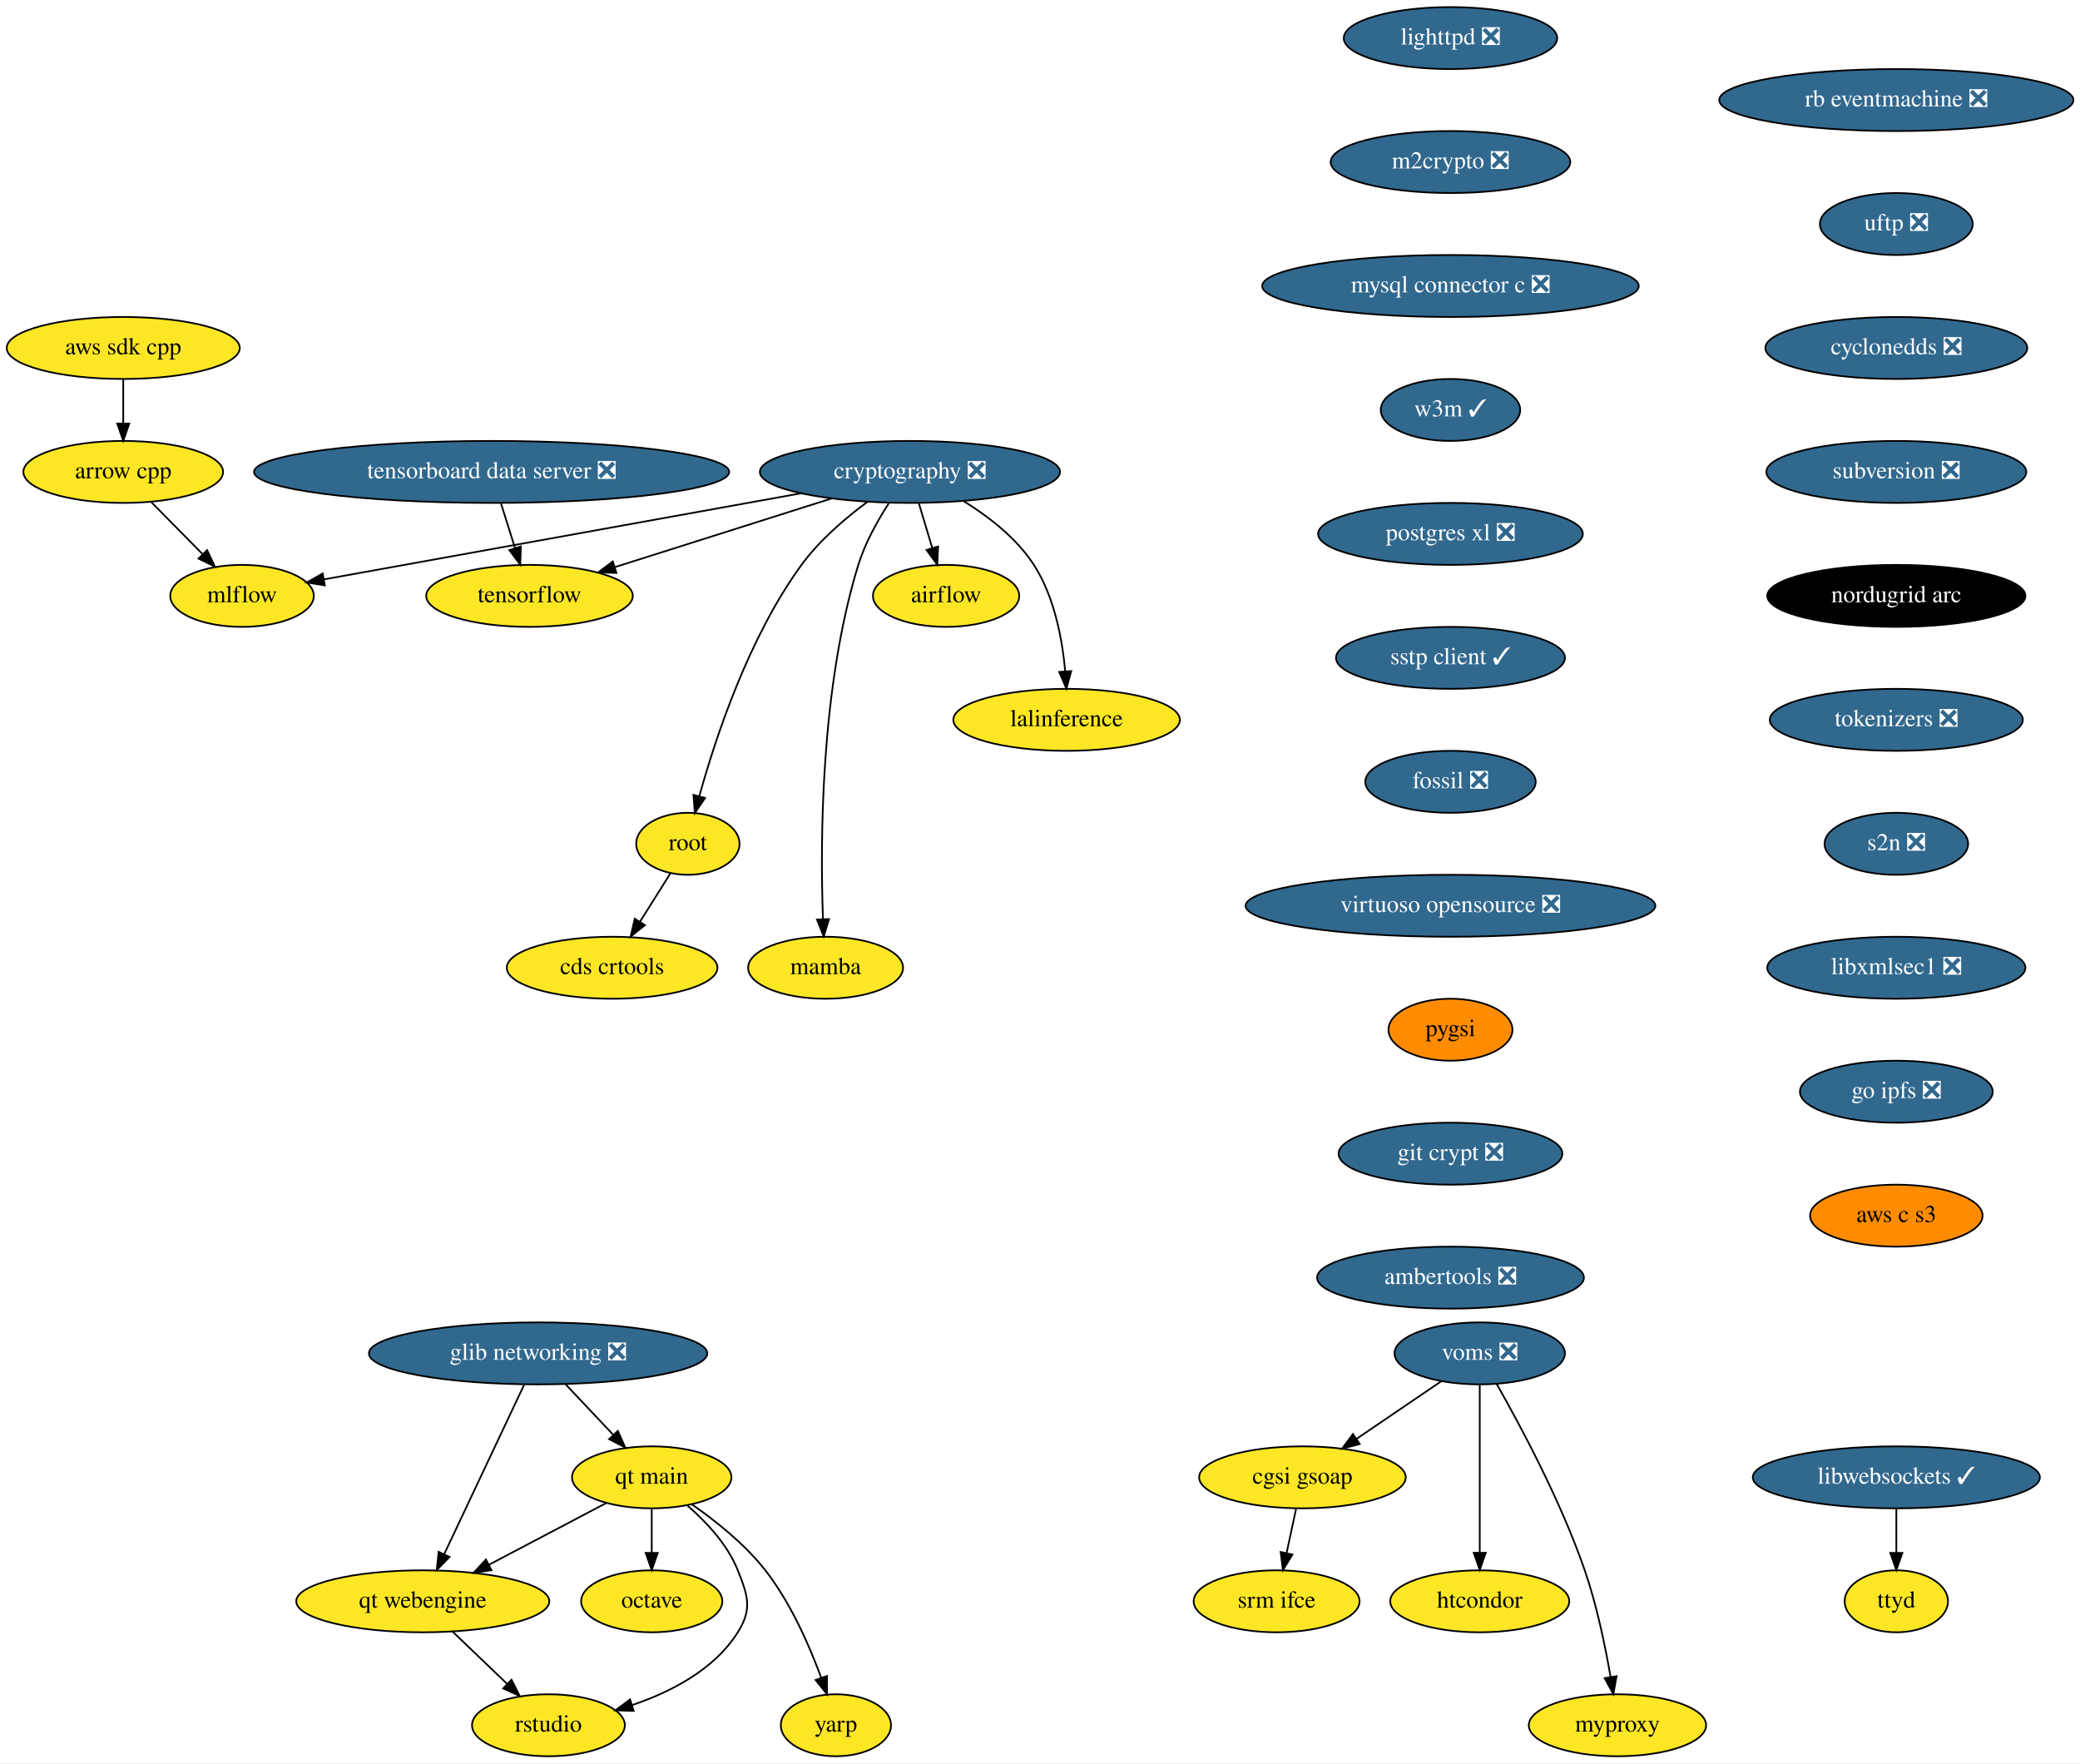
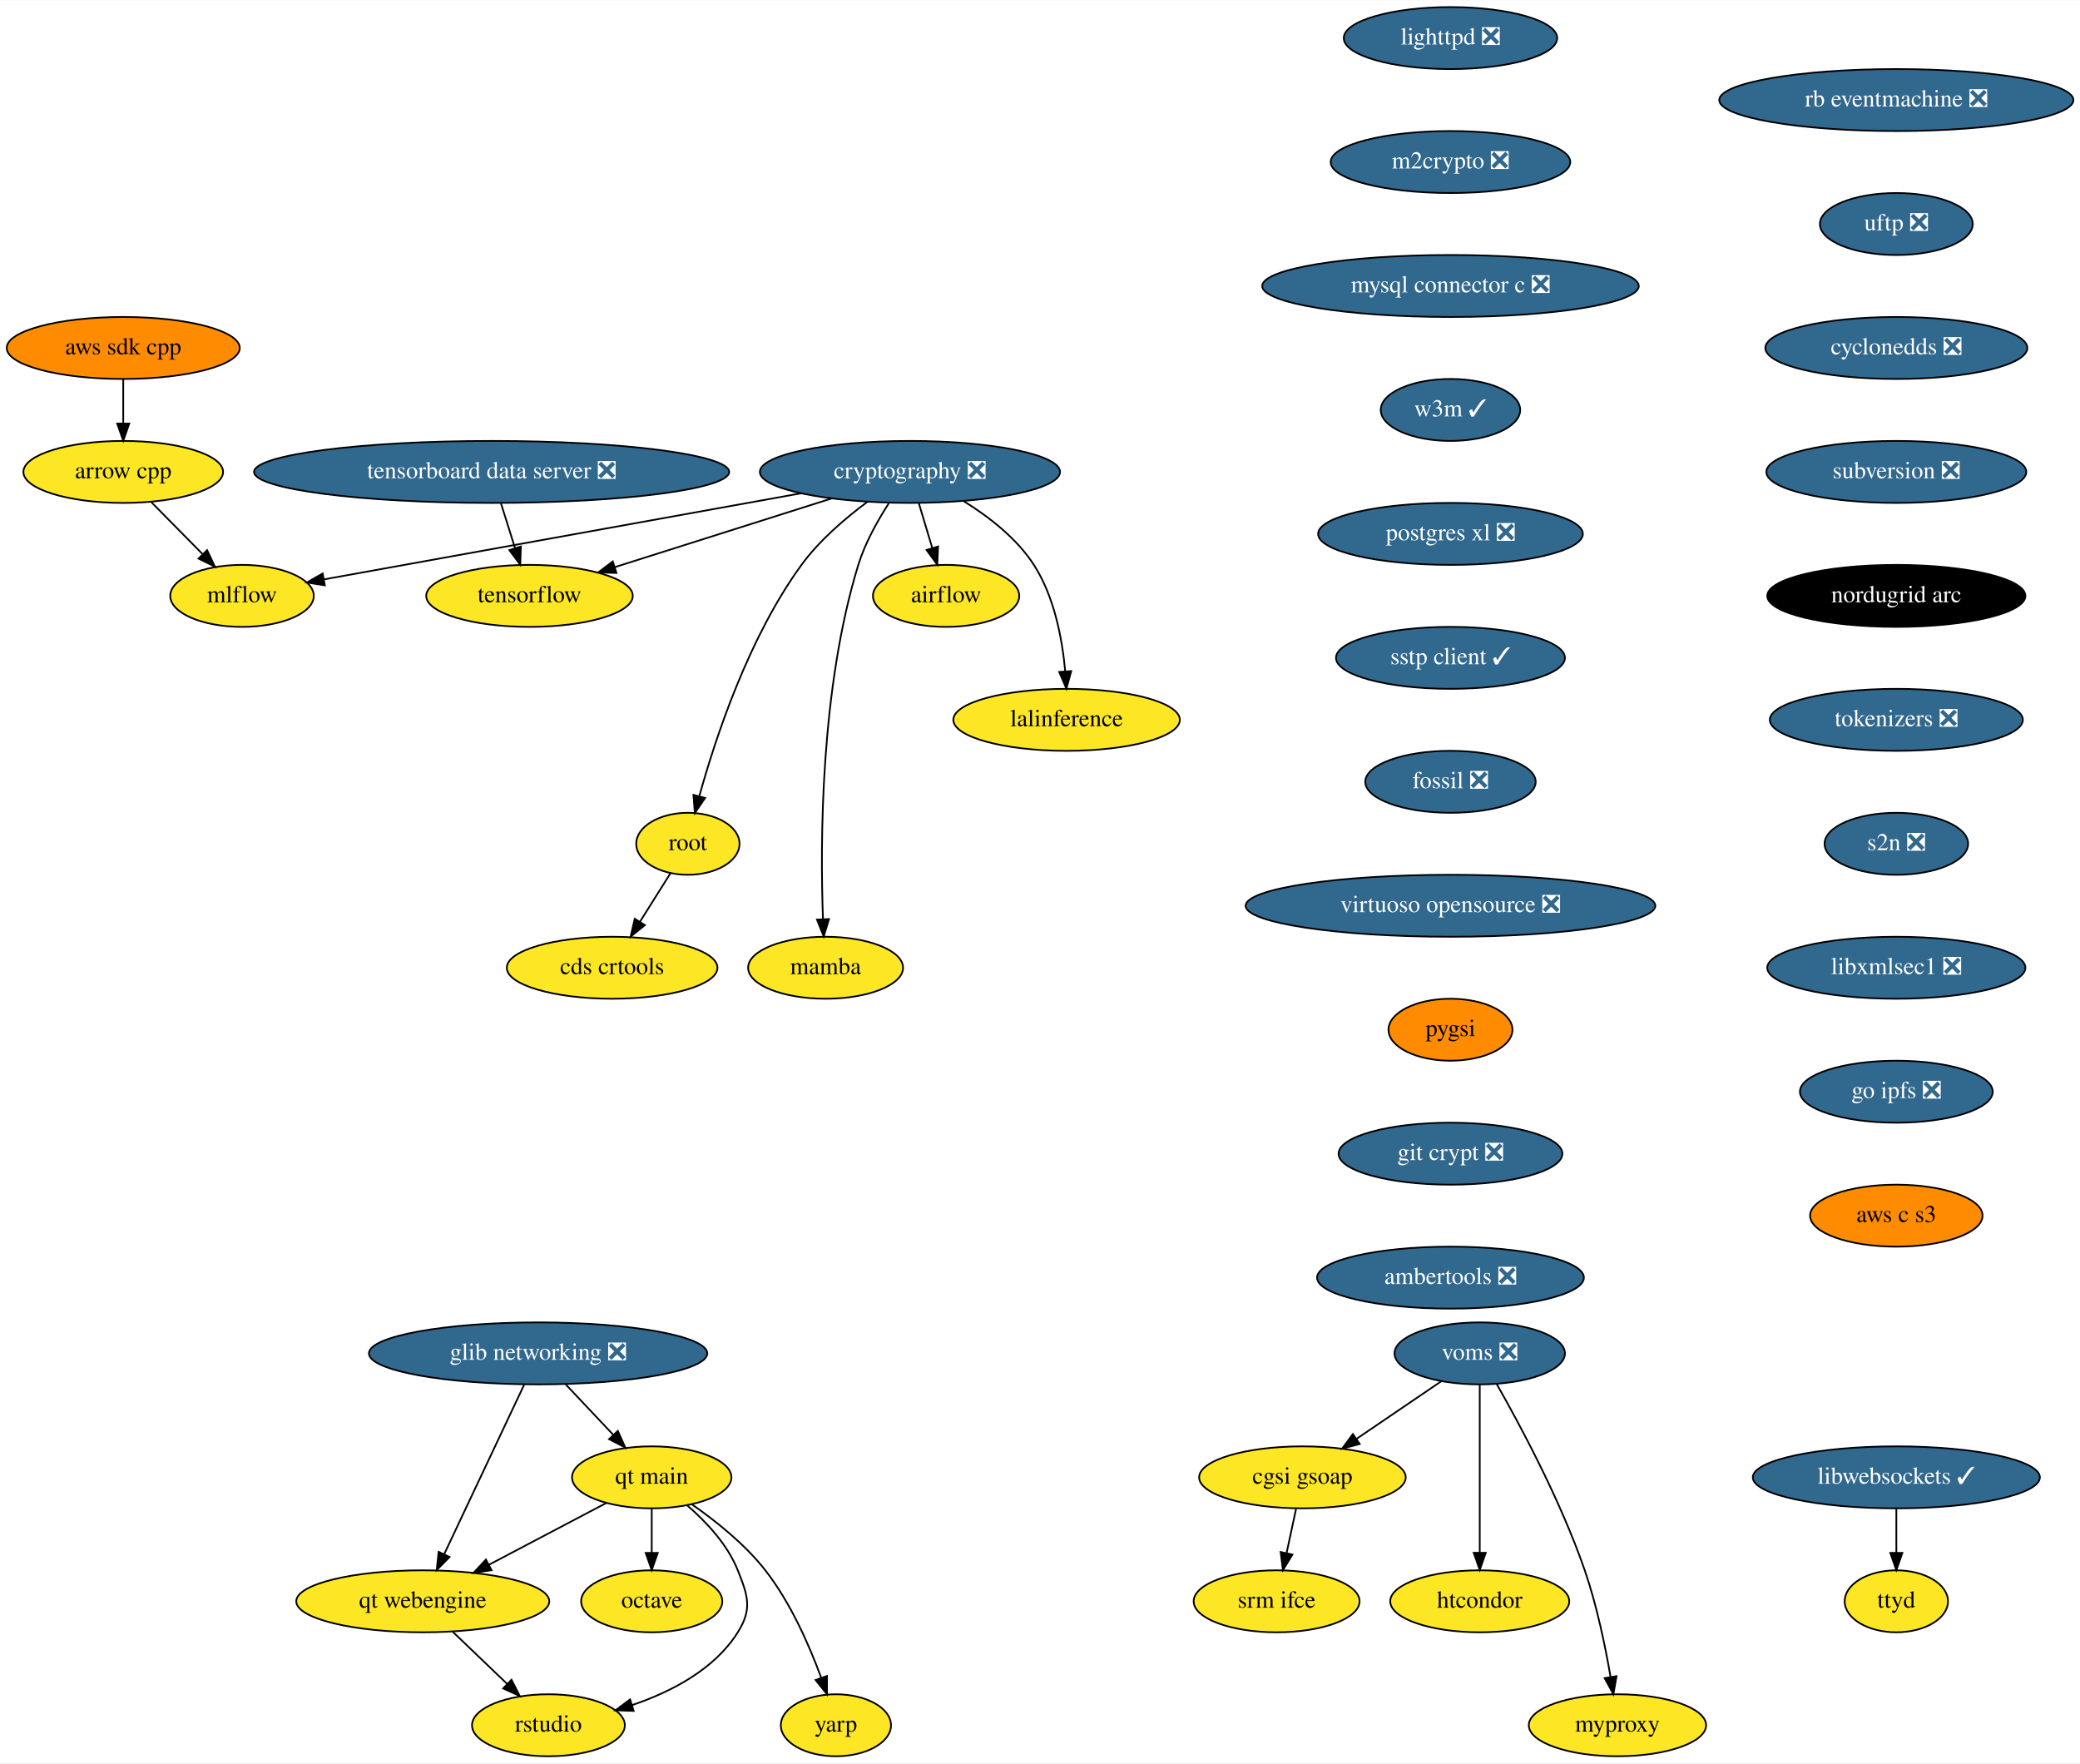
<svg xmlns="http://www.w3.org/2000/svg" xmlns:xlink="http://www.w3.org/1999/xlink" width="1208pt" height="1024pt" viewBox="0.00 0.00 1208.28 1024.00">
  <g id="graph0" class="graph" transform="scale(1 1) rotate(0) translate(4 1020)">
    <polygon fill="white" stroke="transparent" points="-4,4 -4,-1020 1204.28,-1020 1204.28,4 -4,4" />
    <g id="node1" class="node">
      <g id="a_node1">
        <a xlink:href="https://github.com/conda-forge/airflow-feedstock" xlink:title="airflow">
          <ellipse fill="#fde725" stroke="black" cx="545.59" cy="-674" rx="42.49" ry="18" />
          <text text-anchor="middle" x="545.59" y="-670.3" font-family="Times,serif" font-size="14.00">airflow</text>
        </a>
      </g>
    </g>
    <g id="node2" class="node">
      <g id="a_node2">
        <a xlink:href="https://github.com/conda-forge/arrow-cpp-feedstock" xlink:title="arrow cpp">
          <ellipse fill="#fde725" stroke="black" cx="67.59" cy="-746" rx="58" ry="18" />
          <text text-anchor="middle" x="67.59" y="-742.3" font-family="Times,serif" font-size="14.00">arrow cpp</text>
        </a>
      </g>
    </g>
    <g id="node3" class="node">
      <g id="a_node3">
        <a xlink:href="https://github.com/conda-forge/mlflow-feedstock" xlink:title="mlflow">
          <ellipse fill="#fde725" stroke="black" cx="136.59" cy="-674" rx="41.69" ry="18" />
          <text text-anchor="middle" x="136.59" y="-670.3" font-family="Times,serif" font-size="14.00">mlflow</text>
        </a>
      </g>
    </g>
    <g id="edge1" class="edge">
      <path fill="none" stroke="black" d="M83.95,-728.41C92.84,-719.39 103.98,-708.09 113.72,-698.21" />
      <polygon fill="black" stroke="black" points="116.31,-700.57 120.83,-690.99 111.32,-695.65 116.31,-700.57" />
    </g>
    <g id="node4" class="node">
      <g id="a_node4">
        <a xlink:href="https://github.com/conda-forge/lighttpd-feedstock/pull/12" xlink:title="lighttpd ❎">
          <ellipse fill="#31688e" stroke="black" cx="838.59" cy="-998" rx="61.99" ry="18" />
          <text text-anchor="middle" x="838.59" y="-994.3" font-family="Times,serif" font-size="14.00" fill="white">lighttpd ❎</text>
        </a>
      </g>
    </g>
    <g id="node5" class="node">
      <g id="a_node5">
        <a xlink:href="https://github.com/conda-forge/m2crypto-feedstock/pull/70" xlink:title="m2crypto ❎">
          <ellipse fill="#31688e" stroke="black" cx="838.59" cy="-926" rx="69.59" ry="18" />
          <text text-anchor="middle" x="838.59" y="-922.3" font-family="Times,serif" font-size="14.00" fill="white">m2crypto ❎</text>
        </a>
      </g>
    </g>
    <g id="node6" class="node">
      <g id="a_node6">
        <a xlink:href="https://github.com/conda-forge/mysql-connector-c-feedstock/pull/21" xlink:title="mysql connector c ❎">
          <ellipse fill="#31688e" stroke="black" cx="838.59" cy="-854" rx="109.38" ry="18" />
          <text text-anchor="middle" x="838.59" y="-850.3" font-family="Times,serif" font-size="14.00" fill="white">mysql connector c ❎</text>
        </a>
      </g>
    </g>
    <g id="node7" class="node">
      <g id="a_node7">
        <a xlink:href="https://github.com/conda-forge/w3m-feedstock/pull/13" xlink:title="w3m ✓">
          <ellipse fill="#31688e" stroke="black" cx="838.59" cy="-782" rx="40.5" ry="18" />
          <text text-anchor="middle" x="838.59" y="-778.3" font-family="Times,serif" font-size="14.00" fill="white">w3m ✓</text>
        </a>
      </g>
    </g>
    <g id="node9" class="node">
      <g id="a_node9">
        <a xlink:href="https://github.com/conda-forge/postgres-xl-feedstock/pull/8" xlink:title="postgres xl ❎">
          <ellipse fill="#31688e" stroke="black" cx="838.59" cy="-710" rx="76.89" ry="18" />
          <text text-anchor="middle" x="838.59" y="-706.3" font-family="Times,serif" font-size="14.00" fill="white">postgres xl ❎</text>
        </a>
      </g>
    </g>
    <g id="node8" class="node">
      <g id="a_node8">
        <a xlink:href="https://github.com/conda-forge/octave-feedstock" xlink:title="octave">
          <ellipse fill="#fde725" stroke="black" cx="374.59" cy="-90" rx="41" ry="18" />
          <text text-anchor="middle" x="374.59" y="-86.3" font-family="Times,serif" font-size="14.00">octave</text>
        </a>
      </g>
    </g>
    <g id="node10" class="node">
      <g id="a_node10">
        <a xlink:href="https://github.com/conda-forge/sstp-client-feedstock/pull/7" xlink:title="sstp client ✓">
          <ellipse fill="#31688e" stroke="black" cx="838.59" cy="-638" rx="66.5" ry="18" />
          <text text-anchor="middle" x="838.59" y="-634.3" font-family="Times,serif" font-size="14.00" fill="white">sstp client ✓</text>
        </a>
      </g>
    </g>
    <g id="node18" class="node">
      <g id="a_node18">
        <a xlink:href="https://github.com/conda-forge/fossil-feedstock/pull/15" xlink:title="fossil ❎">
          <ellipse fill="#31688e" stroke="black" cx="838.59" cy="-566" rx="49.5" ry="18" />
          <text text-anchor="middle" x="838.59" y="-562.3" font-family="Times,serif" font-size="14.00" fill="white">fossil ❎</text>
        </a>
      </g>
    </g>
    <g id="node11" class="node">
      <g id="a_node11">
        <a xlink:href="https://github.com/conda-forge/cryptography-feedstock/pull/98" xlink:title="cryptography ❎">
          <ellipse fill="#31688e" stroke="black" cx="524.59" cy="-746" rx="87.18" ry="18" />
          <text text-anchor="middle" x="524.59" y="-742.3" font-family="Times,serif" font-size="14.00" fill="white">cryptography ❎</text>
        </a>
      </g>
    </g>
    <g id="edge7" class="edge">
      <path fill="none" stroke="black" d="M529.79,-727.7C532.12,-719.9 534.94,-710.51 537.55,-701.83" />
      <polygon fill="black" stroke="black" points="540.94,-702.69 540.46,-692.1 534.24,-700.68 540.94,-702.69" />
    </g>
    <g id="edge8" class="edge">
      <path fill="none" stroke="black" d="M461.39,-733.6C383.88,-719.61 254.22,-696.22 184.47,-683.64" />
      <polygon fill="black" stroke="black" points="184.68,-680.12 174.22,-681.79 183.44,-687.01 184.68,-680.12" />
    </g>
    <g id="node12" class="node">
      <g id="a_node12">
        <a xlink:href="https://github.com/conda-forge/tensorflow-feedstock" xlink:title="tensorflow">
          <ellipse fill="#fde725" stroke="black" cx="303.59" cy="-674" rx="60" ry="18" />
          <text text-anchor="middle" x="303.59" y="-670.3" font-family="Times,serif" font-size="14.00">tensorflow</text>
        </a>
      </g>
    </g>
    <g id="edge9" class="edge">
      <path fill="none" stroke="black" d="M479.07,-730.58C442.42,-718.97 390.97,-702.68 353.26,-690.73" />
      <polygon fill="black" stroke="black" points="354.09,-687.32 343.5,-687.64 351.97,-694 354.09,-687.32" />
    </g>
    <g id="node13" class="node">
      <g id="a_node13">
        <a xlink:href="https://github.com/conda-forge/lalinference-feedstock" xlink:title="lalinference">
          <ellipse fill="#fde725" stroke="black" cx="615.59" cy="-602" rx="65.79" ry="18" />
          <text text-anchor="middle" x="615.59" y="-598.3" font-family="Times,serif" font-size="14.00">lalinference</text>
        </a>
      </g>
    </g>
    <g id="edge10" class="edge">
      <path fill="none" stroke="black" d="M555.78,-729.04C570.31,-720.06 586.58,-707.52 596.59,-692 608.49,-673.58 613.07,-648.98 614.77,-630.31" />
      <polygon fill="black" stroke="black" points="618.28,-630.31 615.47,-620.1 611.3,-629.83 618.28,-630.31" />
    </g>
    <g id="node14" class="node">
      <g id="a_node14">
        <a xlink:href="https://github.com/conda-forge/root-feedstock" xlink:title="root">
          <ellipse fill="#fde725" stroke="black" cx="395.59" cy="-530" rx="30" ry="18" />
          <text text-anchor="middle" x="395.59" y="-526.3" font-family="Times,serif" font-size="14.00">root</text>
        </a>
      </g>
    </g>
    <g id="edge11" class="edge">
      <path fill="none" stroke="black" d="M499.95,-728.68C487.15,-719.2 472.04,-706.32 461.59,-692 430.91,-649.94 411.63,-591.54 402.3,-557.86" />
      <polygon fill="black" stroke="black" points="405.59,-556.61 399.62,-547.85 398.83,-558.42 405.59,-556.61" />
    </g>
    <g id="node15" class="node">
      <g id="a_node15">
        <a xlink:href="https://github.com/conda-forge/mamba-feedstock" xlink:title="mamba">
          <ellipse fill="#fde725" stroke="black" cx="475.59" cy="-458" rx="45" ry="18" />
          <text text-anchor="middle" x="475.59" y="-454.3" font-family="Times,serif" font-size="14.00">mamba</text>
        </a>
      </g>
    </g>
    <g id="edge12" class="edge">
      <path fill="none" stroke="black" d="M512.27,-727.73C505.84,-717.77 498.51,-704.73 494.59,-692 472.55,-620.29 472.43,-530.67 474.07,-486.38" />
      <polygon fill="black" stroke="black" points="477.58,-486.28 474.51,-476.14 470.59,-485.98 477.58,-486.28" />
    </g>
    <g id="node16" class="node">
      <g id="a_node16">
        <a xlink:href="https://github.com/conda-forge/cds-crtools-feedstock" xlink:title="cds crtools">
          <ellipse fill="#fde725" stroke="black" cx="351.59" cy="-458" rx="61.19" ry="18" />
          <text text-anchor="middle" x="351.59" y="-454.3" font-family="Times,serif" font-size="14.00">cds crtools</text>
        </a>
      </g>
    </g>
    <g id="edge13" class="edge">
      <path fill="none" stroke="black" d="M385.39,-512.76C380.16,-504.44 373.66,-494.1 367.76,-484.73" />
      <polygon fill="black" stroke="black" points="370.64,-482.73 362.36,-476.12 364.72,-486.45 370.64,-482.73" />
    </g>
    <g id="node17" class="node">
      <g id="a_node17">
        <a xlink:href="https://github.com/conda-forge/aws-sdk-cpp-feedstock" xlink:title="aws sdk cpp">
-           <ellipse fill="#fde725" stroke="black" cx="67.59" cy="-818" rx="67.69" ry="18" />
+           <ellipse fill="#ff8c00" stroke="black" cx="67.59" cy="-818" rx="67.69" ry="18" />
          <text text-anchor="middle" x="67.59" y="-814.3" font-family="Times,serif" font-size="14.00">aws sdk cpp</text>
        </a>
      </g>
    </g>
    <g id="edge14" class="edge">
      <path fill="none" stroke="black" d="M67.59,-799.7C67.59,-791.98 67.59,-782.71 67.59,-774.11" />
      <polygon fill="black" stroke="black" points="71.09,-774.1 67.59,-764.1 64.09,-774.1 71.09,-774.1" />
    </g>
    <g id="node19" class="node">
      <g id="a_node19">
        <a xlink:href="https://github.com/conda-forge/virtuoso-opensource-feedstock/pull/5" xlink:title="virtuoso opensource ❎">
          <ellipse fill="#31688e" stroke="black" cx="838.59" cy="-494" rx="119" ry="18" />
          <text text-anchor="middle" x="838.59" y="-490.3" font-family="Times,serif" font-size="14.00" fill="white">virtuoso opensource ❎</text>
        </a>
      </g>
    </g>
    <g id="node20" class="node">
      <g id="a_node20">
        <a xlink:href="https://github.com/conda-forge/pygsi-feedstock" xlink:title="pygsi">
          <ellipse fill="#ff8c00" stroke="black" cx="838.59" cy="-422" rx="36" ry="18" />
          <text text-anchor="middle" x="838.59" y="-418.3" font-family="Times,serif" font-size="14.00">pygsi</text>
        </a>
      </g>
    </g>
    <g id="node26" class="node">
      <g id="a_node26">
        <a xlink:href="https://github.com/conda-forge/git-crypt-feedstock/pull/4" xlink:title="git crypt ❎">
          <ellipse fill="#31688e" stroke="black" cx="838.59" cy="-350" rx="65" ry="18" />
          <text text-anchor="middle" x="838.59" y="-346.3" font-family="Times,serif" font-size="14.00" fill="white">git crypt ❎</text>
        </a>
      </g>
    </g>
    <g id="node21" class="node">
      <g id="a_node21">
        <a xlink:href="https://github.com/conda-forge/voms-feedstock/pull/14" xlink:title="voms ❎">
          <ellipse fill="#31688e" stroke="black" cx="855.59" cy="-234" rx="49.5" ry="18" />
          <text text-anchor="middle" x="855.59" y="-230.3" font-family="Times,serif" font-size="14.00" fill="white">voms ❎</text>
        </a>
      </g>
    </g>
    <g id="node22" class="node">
      <g id="a_node22">
        <a xlink:href="https://github.com/conda-forge/cgsi-gsoap-feedstock" xlink:title="cgsi gsoap">
          <ellipse fill="#fde725" stroke="black" cx="752.59" cy="-162" rx="60" ry="18" />
          <text text-anchor="middle" x="752.59" y="-158.3" font-family="Times,serif" font-size="14.00">cgsi gsoap</text>
        </a>
      </g>
    </g>
    <g id="edge18" class="edge">
      <path fill="none" stroke="black" d="M833.24,-217.81C818.87,-208.04 799.97,-195.2 784.08,-184.4" />
      <polygon fill="black" stroke="black" points="785.85,-181.37 775.61,-178.64 781.92,-187.16 785.85,-181.37" />
    </g>
    <g id="node23" class="node">
      <g id="a_node23">
        <a xlink:href="https://github.com/conda-forge/htcondor-feedstock" xlink:title="htcondor">
          <ellipse fill="#fde725" stroke="black" cx="855.59" cy="-90" rx="52" ry="18" />
          <text text-anchor="middle" x="855.59" y="-86.3" font-family="Times,serif" font-size="14.00">htcondor</text>
        </a>
      </g>
    </g>
    <g id="edge19" class="edge">
      <path fill="none" stroke="black" d="M855.59,-215.87C855.59,-191.67 855.59,-147.21 855.59,-118.39" />
      <polygon fill="black" stroke="black" points="859.09,-118.19 855.59,-108.19 852.09,-118.19 859.09,-118.19" />
    </g>
    <g id="node24" class="node">
      <g id="a_node24">
        <a xlink:href="https://github.com/conda-forge/myproxy-feedstock" xlink:title="myproxy">
          <ellipse fill="#fde725" stroke="black" cx="935.59" cy="-18" rx="51.5" ry="18" />
          <text text-anchor="middle" x="935.59" y="-14.3" font-family="Times,serif" font-size="14.00">myproxy</text>
        </a>
      </g>
    </g>
    <g id="edge20" class="edge">
      <path fill="none" stroke="black" d="M865.45,-216.18C878.83,-192.69 902.66,-148.4 916.59,-108 923.58,-87.74 928.5,-63.97 931.58,-46.09" />
      <polygon fill="black" stroke="black" points="935.06,-46.5 933.22,-36.06 928.15,-45.37 935.06,-46.5" />
    </g>
    <g id="node25" class="node">
      <g id="a_node25">
        <a xlink:href="https://github.com/conda-forge/srm-ifce-feedstock" xlink:title="srm ifce">
          <ellipse fill="#fde725" stroke="black" cx="737.59" cy="-90" rx="48.19" ry="18" />
          <text text-anchor="middle" x="737.59" y="-86.3" font-family="Times,serif" font-size="14.00">srm ifce</text>
        </a>
      </g>
    </g>
    <g id="edge21" class="edge">
      <path fill="none" stroke="black" d="M748.89,-143.7C747.23,-135.98 745.25,-126.71 743.4,-118.11" />
      <polygon fill="black" stroke="black" points="746.78,-117.15 741.26,-108.1 739.93,-118.62 746.78,-117.15" />
    </g>
    <g id="node27" class="node">
      <g id="a_node27">
        <a xlink:href="https://github.com/conda-forge/ambertools-feedstock/pull/87" xlink:title="ambertools ❎">
          <ellipse fill="#31688e" stroke="black" cx="838.59" cy="-278" rx="77.5" ry="18" />
          <text text-anchor="middle" x="838.59" y="-274.3" font-family="Times,serif" font-size="14.00" fill="white">ambertools ❎</text>
        </a>
      </g>
    </g>
    <g id="node28" class="node">
      <g id="a_node28">
        <a xlink:href="https://github.com/conda-forge/libwebsockets-feedstock/pull/35" xlink:title="libwebsockets ✓">
          <ellipse fill="#31688e" stroke="black" cx="1097.59" cy="-162" rx="83.39" ry="18" />
          <text text-anchor="middle" x="1097.59" y="-158.3" font-family="Times,serif" font-size="14.00" fill="white">libwebsockets ✓</text>
        </a>
      </g>
    </g>
    <g id="node29" class="node">
      <g id="a_node29">
        <a xlink:href="https://github.com/conda-forge/ttyd-feedstock" xlink:title="ttyd">
          <ellipse fill="#fde725" stroke="black" cx="1097.59" cy="-90" rx="30" ry="18" />
          <text text-anchor="middle" x="1097.59" y="-86.3" font-family="Times,serif" font-size="14.00">ttyd</text>
        </a>
      </g>
    </g>
    <g id="edge24" class="edge">
      <path fill="none" stroke="black" d="M1097.59,-143.7C1097.59,-135.98 1097.59,-126.71 1097.59,-118.11" />
      <polygon fill="black" stroke="black" points="1101.09,-118.1 1097.59,-108.1 1094.09,-118.1 1101.09,-118.1" />
    </g>
    <g id="node30" class="node">
      <g id="a_node30">
        <a xlink:href="https://github.com/conda-forge/rb-eventmachine-feedstock/pull/4" xlink:title="rb eventmachine ❎">
          <ellipse fill="#31688e" stroke="black" cx="1097.59" cy="-962" rx="102.88" ry="18" />
          <text text-anchor="middle" x="1097.59" y="-958.3" font-family="Times,serif" font-size="14.00" fill="white">rb eventmachine ❎</text>
        </a>
      </g>
    </g>
    <g id="node31" class="node">
      <g id="a_node31">
        <a xlink:href="https://github.com/conda-forge/uftp-feedstock/pull/2" xlink:title="uftp ❎">
          <ellipse fill="#31688e" stroke="black" cx="1097.59" cy="-890" rx="44.39" ry="18" />
          <text text-anchor="middle" x="1097.59" y="-886.3" font-family="Times,serif" font-size="14.00" fill="white">uftp ❎</text>
        </a>
      </g>
    </g>
    <g id="node32" class="node">
      <g id="a_node32">
        <a xlink:href="https://github.com/conda-forge/cyclonedds-feedstock/pull/2" xlink:title="cyclonedds ❎">
          <ellipse fill="#31688e" stroke="black" cx="1097.59" cy="-818" rx="76.09" ry="18" />
          <text text-anchor="middle" x="1097.59" y="-814.3" font-family="Times,serif" font-size="14.00" fill="white">cyclonedds ❎</text>
        </a>
      </g>
    </g>
    <g id="node33" class="node">
      <g id="a_node33">
        <a xlink:href="https://github.com/conda-forge/subversion-feedstock/pull/10" xlink:title="subversion ❎">
          <ellipse fill="#31688e" stroke="black" cx="1097.59" cy="-746" rx="75.5" ry="18" />
          <text text-anchor="middle" x="1097.59" y="-742.3" font-family="Times,serif" font-size="14.00" fill="white">subversion ❎</text>
        </a>
      </g>
    </g>
    <g id="node34" class="node">
      <g id="a_node34">
        <a xlink:href="https://github.com/conda-forge/nordugrid-arc-feedstock" xlink:title="nordugrid arc">
          <ellipse fill="#000000" stroke="black" cx="1097.59" cy="-674" rx="74.99" ry="18" />
          <text text-anchor="middle" x="1097.59" y="-670.3" font-family="Times,serif" font-size="14.00" fill="white">nordugrid arc</text>
        </a>
      </g>
    </g>
    <g id="node35" class="node">
      <g id="a_node35">
        <a xlink:href="https://github.com/conda-forge/tokenizers-feedstock/pull/48" xlink:title="tokenizers ❎">
          <ellipse fill="#31688e" stroke="black" cx="1097.59" cy="-602" rx="73.5" ry="18" />
          <text text-anchor="middle" x="1097.59" y="-598.3" font-family="Times,serif" font-size="14.00" fill="white">tokenizers ❎</text>
        </a>
      </g>
    </g>
    <g id="node36" class="node">
      <g id="a_node36">
        <a xlink:href="https://github.com/conda-forge/s2n-feedstock/pull/64" xlink:title="s2n ❎">
          <ellipse fill="#31688e" stroke="black" cx="1097.59" cy="-530" rx="41.69" ry="18" />
          <text text-anchor="middle" x="1097.59" y="-526.3" font-family="Times,serif" font-size="14.00" fill="white">s2n ❎</text>
        </a>
      </g>
    </g>
    <g id="node42" class="node">
      <g id="a_node42">
        <a xlink:href="https://github.com/conda-forge/libxmlsec1-feedstock/pull/17" xlink:title="libxmlsec1 ❎">
          <ellipse fill="#31688e" stroke="black" cx="1097.59" cy="-458" rx="74.99" ry="18" />
          <text text-anchor="middle" x="1097.59" y="-454.3" font-family="Times,serif" font-size="14.00" fill="white">libxmlsec1 ❎</text>
        </a>
      </g>
    </g>
    <g id="node37" class="node">
      <g id="a_node37">
        <a xlink:href="https://github.com/conda-forge/glib-networking-feedstock/pull/19" xlink:title="glib networking ❎">
          <ellipse fill="#31688e" stroke="black" cx="308.59" cy="-234" rx="98.28" ry="18" />
          <text text-anchor="middle" x="308.59" y="-230.3" font-family="Times,serif" font-size="14.00" fill="white">glib networking ❎</text>
        </a>
      </g>
    </g>
    <g id="node38" class="node">
      <g id="a_node38">
        <a xlink:href="https://github.com/conda-forge/qt-main-feedstock" xlink:title="qt main">
          <ellipse fill="#fde725" stroke="black" cx="374.59" cy="-162" rx="46.29" ry="18" />
          <text text-anchor="middle" x="374.59" y="-158.3" font-family="Times,serif" font-size="14.00">qt main</text>
        </a>
      </g>
    </g>
    <g id="edge31" class="edge">
      <path fill="none" stroke="black" d="M324.57,-216.05C332.88,-207.24 343.17,-196.33 352.25,-186.69" />
      <polygon fill="black" stroke="black" points="354.91,-188.98 359.22,-179.31 349.81,-184.18 354.91,-188.98" />
    </g>
    <g id="node39" class="node">
      <g id="a_node39">
        <a xlink:href="https://github.com/conda-forge/qt-webengine-feedstock" xlink:title="qt webengine">
          <ellipse fill="#fde725" stroke="black" cx="241.59" cy="-90" rx="73.5" ry="18" />
          <text text-anchor="middle" x="241.59" y="-86.3" font-family="Times,serif" font-size="14.00">qt webengine</text>
        </a>
      </g>
    </g>
    <g id="edge32" class="edge">
      <path fill="none" stroke="black" d="M300.51,-215.87C288.94,-191.35 267.56,-146.03 253.98,-117.26" />
      <polygon fill="black" stroke="black" points="257.14,-115.74 249.7,-108.19 250.81,-118.73 257.14,-115.74" />
    </g>
    <g id="edge33" class="edge">
      <path fill="none" stroke="black" d="M374.59,-143.7C374.59,-135.98 374.59,-126.71 374.59,-118.11" />
      <polygon fill="black" stroke="black" points="378.09,-118.1 374.59,-108.1 371.09,-118.1 378.09,-118.1" />
    </g>
    <g id="edge34" class="edge">
      <path fill="none" stroke="black" d="M348.32,-147.17C328.84,-136.92 302,-122.79 280.1,-111.27" />
      <polygon fill="black" stroke="black" points="281.54,-108.07 271.06,-106.51 278.28,-114.26 281.54,-108.07" />
    </g>
    <g id="node40" class="node">
      <g id="a_node40">
        <a xlink:href="https://github.com/conda-forge/rstudio-feedstock" xlink:title="rstudio">
          <ellipse fill="#fde725" stroke="black" cx="314.59" cy="-18" rx="44.39" ry="18" />
          <text text-anchor="middle" x="314.59" y="-14.3" font-family="Times,serif" font-size="14.00">rstudio</text>
        </a>
      </g>
    </g>
    <g id="edge35" class="edge">
      <path fill="none" stroke="black" d="M395.11,-145.79C406.12,-136.3 418.62,-123.05 424.59,-108 430.5,-93.13 433.11,-85.55 424.59,-72 411.03,-50.4 385.92,-37.4 363.11,-29.68" />
      <polygon fill="black" stroke="black" points="364.1,-26.33 353.52,-26.69 362.02,-33.01 364.1,-26.33" />
    </g>
    <g id="node41" class="node">
      <g id="a_node41">
        <a xlink:href="https://github.com/conda-forge/yarp-feedstock" xlink:title="yarp">
          <ellipse fill="#fde725" stroke="black" cx="481.59" cy="-18" rx="32" ry="18" />
          <text text-anchor="middle" x="481.59" y="-14.3" font-family="Times,serif" font-size="14.00">yarp</text>
        </a>
      </g>
    </g>
    <g id="edge36" class="edge">
      <path fill="none" stroke="black" d="M397.96,-146.28C411.74,-136.7 428.75,-123.17 440.59,-108 455.26,-89.22 466.15,-64.35 473.01,-45.67" />
      <polygon fill="black" stroke="black" points="476.39,-46.61 476.4,-36.01 469.78,-44.29 476.39,-46.61" />
    </g>
    <g id="edge37" class="edge">
      <path fill="none" stroke="black" d="M258.89,-72.41C268.39,-63.3 280.32,-51.87 290.7,-41.92" />
      <polygon fill="black" stroke="black" points="293.13,-44.44 297.92,-34.99 288.28,-39.38 293.13,-44.44" />
    </g>
    <g id="node43" class="node">
      <g id="a_node43">
        <a xlink:href="https://github.com/conda-forge/go-ipfs-feedstock/pull/13" xlink:title="go ipfs ❎">
          <ellipse fill="#31688e" stroke="black" cx="1097.59" cy="-386" rx="56" ry="18" />
          <text text-anchor="middle" x="1097.59" y="-382.3" font-family="Times,serif" font-size="14.00" fill="white">go ipfs ❎</text>
        </a>
      </g>
    </g>
    <g id="node44" class="node">
      <g id="a_node44">
        <a xlink:href="https://github.com/conda-forge/aws-c-s3-feedstock" xlink:title="aws c s3">
          <ellipse fill="#ff8c00" stroke="black" cx="1097.59" cy="-314" rx="50.09" ry="18" />
          <text text-anchor="middle" x="1097.59" y="-310.3" font-family="Times,serif" font-size="14.00">aws c s3</text>
        </a>
      </g>
    </g>
    <g id="node45" class="node">
      <g id="a_node45">
        <a xlink:href="https://github.com/conda-forge/tensorboard-data-server-feedstock/pull/9" xlink:title="tensorboard data server ❎">
          <ellipse fill="#31688e" stroke="black" cx="281.59" cy="-746" rx="138" ry="18" />
          <text text-anchor="middle" x="281.59" y="-742.3" font-family="Times,serif" font-size="14.00" fill="white">tensorboard data server ❎</text>
        </a>
      </g>
    </g>
    <g id="edge41" class="edge">
      <path fill="none" stroke="black" d="M287.03,-727.7C289.48,-719.9 292.43,-710.51 295.16,-701.83" />
      <polygon fill="black" stroke="black" points="298.56,-702.69 298.22,-692.1 291.88,-700.59 298.56,-702.69" />
    </g>
  </g>
</svg>
